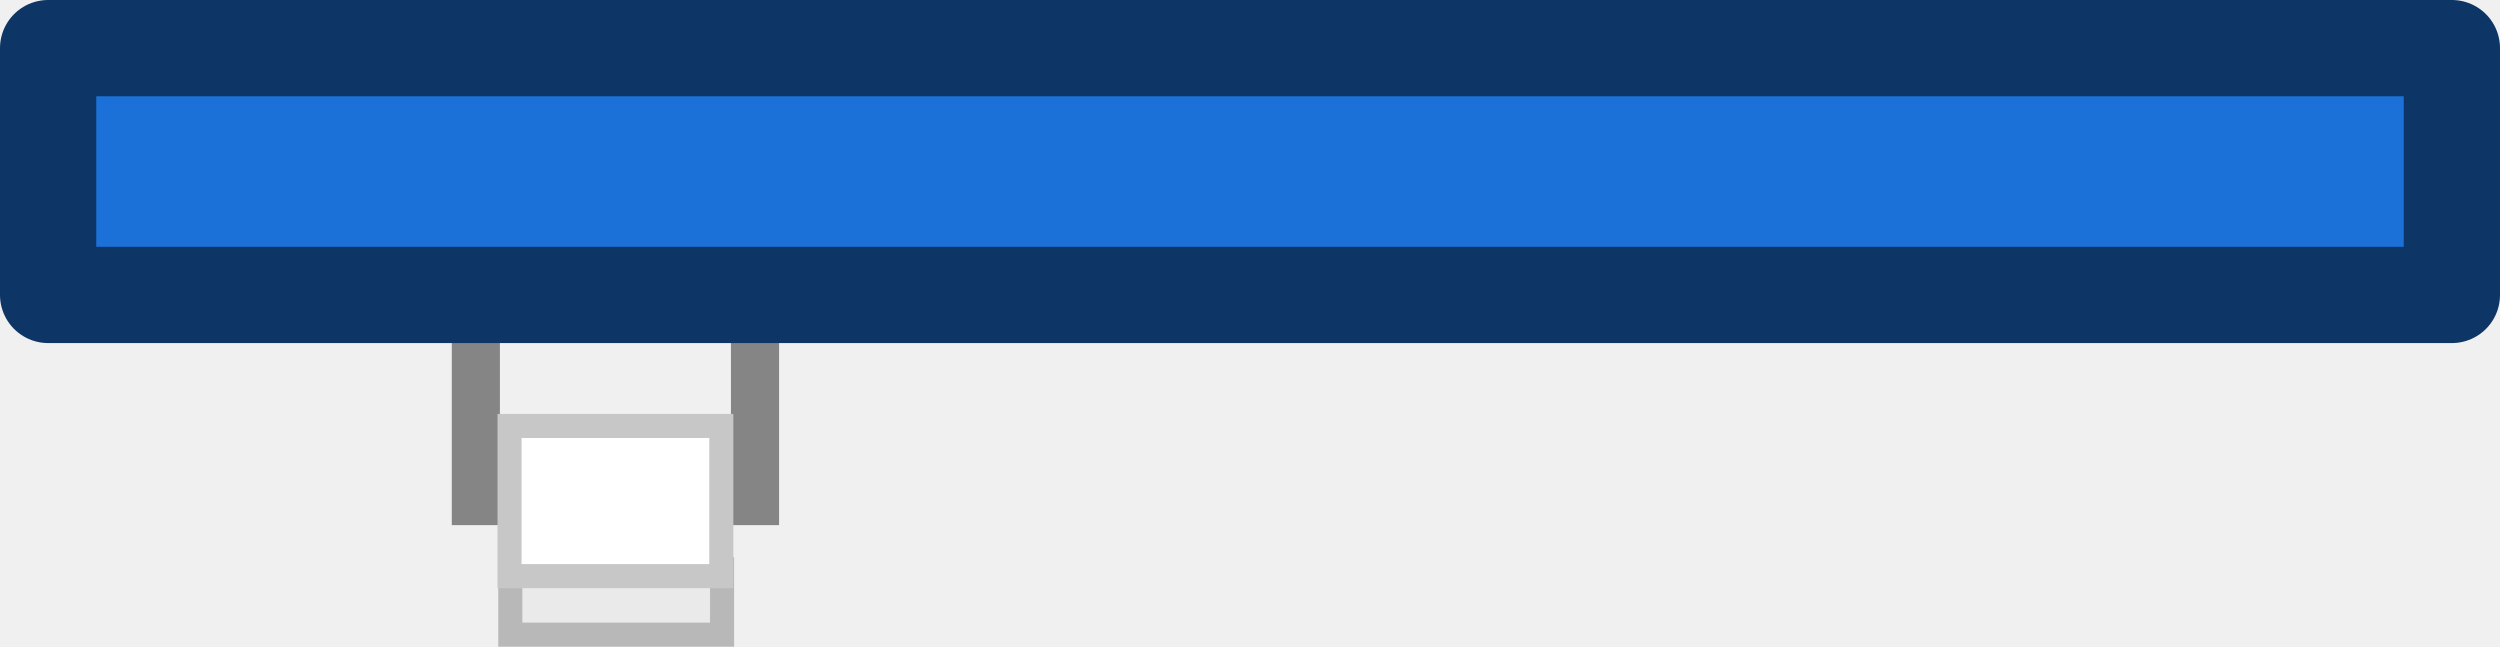
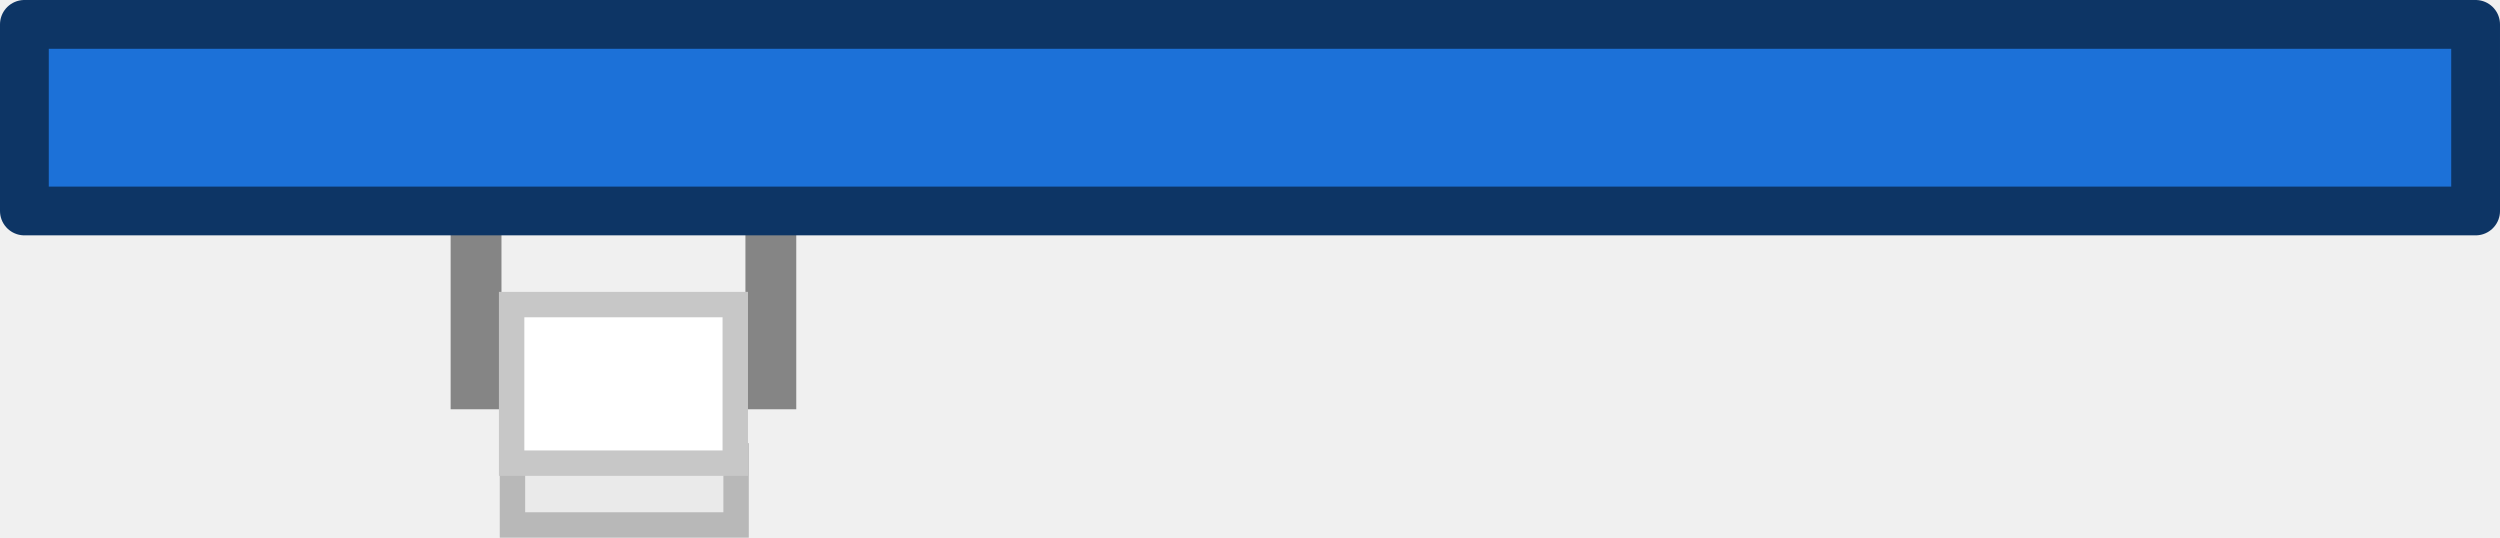
- <svg xmlns="http://www.w3.org/2000/svg" xmlns:xlink="http://www.w3.org/1999/xlink" width="114.554mm" height="29.632mm" viewBox="0 0 114.554 29.632" version="1.1" id="svg8">
-   <defs id="defs2">
-     <clipPath clipPathUnits="userSpaceOnUse" id="clipPath1954-55">
-       <ellipse style="fill:#ffdbac;fill-opacity:1;stroke-width:97.656;stroke-linecap:round" id="circle1956-69" cy="-2500.001" cx="2499.999" rx="781.252" ry="781.25" transform="scale(1,-1)" />
-     </clipPath>
-     <clipPath clipPathUnits="userSpaceOnUse" id="clipPath2921">
-       <path style="fill:#9e7437;fill-opacity:1;stroke-width:1.266;paint-order:markers stroke fill" d="m -1739.126,1581.812 361.023,0.023 -0.01,-348.019 -361.047,-0.019 z" id="path2923" />
-     </clipPath>
-     <clipPath clipPathUnits="userSpaceOnUse" id="clipPath2921-6">
-       <path style="fill:#9e7437;fill-opacity:1;stroke-width:1.266;paint-order:markers stroke fill" d="m -1739.126,1581.812 361.023,0.023 -0.01,-348.019 -361.047,-0.019 z" id="path2923-2" />
-     </clipPath>
-     <clipPath clipPathUnits="userSpaceOnUse" id="clipPath2921-6-2">
-       <path style="fill:#9e7437;fill-opacity:1;stroke-width:1.266;paint-order:markers stroke fill" d="m -1739.126,1581.812 361.023,0.023 -0.01,-348.019 -361.047,-0.019 z" id="path2923-2-6" />
-     </clipPath>
-     <clipPath clipPathUnits="userSpaceOnUse" id="clipPath3487">
-       <path style="fill:#9e7437;fill-opacity:1;stroke-width:1.266;paint-order:markers stroke fill" d="m -1739.126,1572.548 h 361.035 v -338.734 h -361.077 z" id="path3489" />
-     </clipPath>
-     <clipPath clipPathUnits="userSpaceOnUse" id="clipPath3487-1">
-       <path style="fill:#9e7437;fill-opacity:1;stroke-width:1.266;paint-order:markers stroke fill" d="m -1739.126,1572.548 h 361.035 v -338.734 h -361.077 z" id="path3489-7" />
-     </clipPath>
-     <clipPath clipPathUnits="userSpaceOnUse" id="clipPath3487-5">
-       <path style="fill:#9e7437;fill-opacity:1;stroke-width:1.266;paint-order:markers stroke fill" d="m -1739.126,1572.548 h 361.035 v -338.734 h -361.077 z" id="path3489-5" />
-     </clipPath>
-     <clipPath clipPathUnits="userSpaceOnUse" id="clipPath3487-5-8">
-       <path style="fill:#9e7437;fill-opacity:1;stroke-width:1.266;paint-order:markers stroke fill" d="m -1739.126,1572.548 h 361.035 v -338.734 h -361.077 z" id="path3489-5-1" />
-     </clipPath>
-     <clipPath clipPathUnits="userSpaceOnUse" id="clipPath3487-5-5">
-       <path style="fill:#9e7437;fill-opacity:1;stroke-width:1.266;paint-order:markers stroke fill" d="m -1739.126,1572.548 h 361.035 v -338.734 h -361.077 z" id="path3489-5-0" />
-     </clipPath>
-     <clipPath clipPathUnits="userSpaceOnUse" id="clipPath3487-5-8-7">
-       <path style="fill:#9e7437;fill-opacity:1;stroke-width:1.266;paint-order:markers stroke fill" d="m -1739.126,1572.548 h 361.035 v -338.734 h -361.077 z" id="path3489-5-1-2" />
-     </clipPath>
-     <clipPath clipPathUnits="userSpaceOnUse" id="clipPath3487-5-1">
-       <path style="fill:#9e7437;fill-opacity:1;stroke-width:1.266;paint-order:markers stroke fill" d="m -1739.126,1572.548 h 361.035 v -338.734 h -361.077 z" id="path3489-5-8" />
-     </clipPath>
-     <clipPath clipPathUnits="userSpaceOnUse" id="clipPath3487-5-8-6">
-       <path style="fill:#9e7437;fill-opacity:1;stroke-width:1.266;paint-order:markers stroke fill" d="m -1739.126,1572.548 h 361.035 v -338.734 h -361.077 z" id="path3489-5-1-9" />
-     </clipPath>
-     <clipPath clipPathUnits="userSpaceOnUse" id="clipPath3487-5-5-5">
-       <path style="fill:#9e7437;fill-opacity:1;stroke-width:1.266;paint-order:markers stroke fill" d="m -1739.126,1572.548 h 361.035 v -338.734 h -361.077 z" id="path3489-5-0-2" />
-     </clipPath>
-     <clipPath clipPathUnits="userSpaceOnUse" id="clipPath3487-5-8-7-7">
-       <path style="fill:#9e7437;fill-opacity:1;stroke-width:1.266;paint-order:markers stroke fill" d="m -1739.126,1572.548 h 361.035 v -338.734 h -361.077 z" id="path3489-5-1-2-7" />
-     </clipPath>
-     <clipPath clipPathUnits="userSpaceOnUse" id="clipPath3487-5-9">
-       <path style="fill:#9e7437;fill-opacity:1;stroke-width:1.266;paint-order:markers stroke fill" d="m -1739.126,1572.548 h 361.035 v -338.734 h -361.077 z" id="path3489-5-4" />
-     </clipPath>
-     <clipPath clipPathUnits="userSpaceOnUse" id="clipPath3487-5-8-2">
-       <path style="fill:#9e7437;fill-opacity:1;stroke-width:1.266;paint-order:markers stroke fill" d="m -1739.126,1572.548 h 361.035 v -338.734 h -361.077 z" id="path3489-5-1-4" />
-     </clipPath>
-     <clipPath clipPathUnits="userSpaceOnUse" id="clipPath3487-5-5-6">
-       <path style="fill:#9e7437;fill-opacity:1;stroke-width:1.266;paint-order:markers stroke fill" d="m -1739.126,1572.548 h 361.035 v -338.734 h -361.077 z" id="path3489-5-0-7" />
-     </clipPath>
-     <clipPath clipPathUnits="userSpaceOnUse" id="clipPath3487-5-8-7-3">
-       <path style="fill:#9e7437;fill-opacity:1;stroke-width:1.266;paint-order:markers stroke fill" d="m -1739.126,1572.548 h 361.035 v -338.734 h -361.077 z" id="path3489-5-1-2-3" />
-     </clipPath>
-     <clipPath clipPathUnits="userSpaceOnUse" id="clipPath3487-5-1-7">
-       <path style="fill:#9e7437;fill-opacity:1;stroke-width:1.266;paint-order:markers stroke fill" d="m -1739.126,1572.548 h 361.035 v -338.734 h -361.077 z" id="path3489-5-8-7" />
-     </clipPath>
-     <clipPath clipPathUnits="userSpaceOnUse" id="clipPath3487-5-8-6-5">
-       <path style="fill:#9e7437;fill-opacity:1;stroke-width:1.266;paint-order:markers stroke fill" d="m -1739.126,1572.548 h 361.035 v -338.734 h -361.077 z" id="path3489-5-1-9-6" />
-     </clipPath>
-     <clipPath clipPathUnits="userSpaceOnUse" id="clipPath3487-5-5-5-0">
-       <path style="fill:#9e7437;fill-opacity:1;stroke-width:1.266;paint-order:markers stroke fill" d="m -1739.126,1572.548 h 361.035 v -338.734 h -361.077 z" id="path3489-5-0-2-6" />
-     </clipPath>
-     <clipPath clipPathUnits="userSpaceOnUse" id="clipPath3487-5-6">
-       <path style="fill:#9e7437;fill-opacity:1;stroke-width:1.266;paint-order:markers stroke fill" d="m -1739.126,1572.548 h 361.035 v -338.734 h -361.077 z" id="path3489-5-07" />
-     </clipPath>
-     <clipPath clipPathUnits="userSpaceOnUse" id="clipPath3487-5-8-0">
-       <path style="fill:#9e7437;fill-opacity:1;stroke-width:1.266;paint-order:markers stroke fill" d="m -1739.126,1572.548 h 361.035 v -338.734 h -361.077 z" id="path3489-5-1-1" />
-     </clipPath>
-     <clipPath clipPathUnits="userSpaceOnUse" id="clipPath3487-5-5-64">
-       <path style="fill:#9e7437;fill-opacity:1;stroke-width:1.266;paint-order:markers stroke fill" d="m -1739.126,1572.548 h 361.035 v -338.734 h -361.077 z" id="path3489-5-0-79" />
-     </clipPath>
-     <clipPath clipPathUnits="userSpaceOnUse" id="clipPath3487-5-8-7-74">
-       <path style="fill:#9e7437;fill-opacity:1;stroke-width:1.266;paint-order:markers stroke fill" d="m -1739.126,1572.548 h 361.035 v -338.734 h -361.077 z" id="path3489-5-1-2-9" />
-     </clipPath>
-     <clipPath clipPathUnits="userSpaceOnUse" id="clipPath3487-5-1-9">
-       <path style="fill:#9e7437;fill-opacity:1;stroke-width:1.266;paint-order:markers stroke fill" d="m -1739.126,1572.548 h 361.035 v -338.734 h -361.077 z" id="path3489-5-8-4" />
-     </clipPath>
-     <clipPath clipPathUnits="userSpaceOnUse" id="clipPath3487-5-8-6-6">
-       <path style="fill:#9e7437;fill-opacity:1;stroke-width:1.266;paint-order:markers stroke fill" d="m -1739.126,1572.548 h 361.035 v -338.734 h -361.077 z" id="path3489-5-1-9-5" />
-     </clipPath>
-     <clipPath clipPathUnits="userSpaceOnUse" id="clipPath3487-5-5-5-7">
-       <path style="fill:#9e7437;fill-opacity:1;stroke-width:1.266;paint-order:markers stroke fill" d="m -1739.126,1572.548 h 361.035 v -338.734 h -361.077 z" id="path3489-5-0-2-60" />
-     </clipPath>
-     <clipPath clipPathUnits="userSpaceOnUse" id="clipPath3487-5-2">
-       <path style="fill:#9e7437;fill-opacity:1;stroke-width:1.266;paint-order:markers stroke fill" d="m -1739.126,1572.548 h 361.035 v -338.734 h -361.077 z" id="path3489-5-5" />
-     </clipPath>
-     <clipPath clipPathUnits="userSpaceOnUse" id="clipPath3487-5-8-5">
-       <path style="fill:#9e7437;fill-opacity:1;stroke-width:1.266;paint-order:markers stroke fill" d="m -1739.126,1572.548 h 361.035 v -338.734 h -361.077 z" id="path3489-5-1-6" />
-     </clipPath>
-     <clipPath clipPathUnits="userSpaceOnUse" id="clipPath3487-5-5-0">
-       <path style="fill:#9e7437;fill-opacity:1;stroke-width:1.266;paint-order:markers stroke fill" d="m -1739.126,1572.548 h 361.035 v -338.734 h -361.077 z" id="path3489-5-0-8" />
-     </clipPath>
-     <clipPath clipPathUnits="userSpaceOnUse" id="clipPath3487-5-8-7-4">
-       <path style="fill:#9e7437;fill-opacity:1;stroke-width:1.266;paint-order:markers stroke fill" d="m -1739.126,1572.548 h 361.035 v -338.734 h -361.077 z" id="path3489-5-1-2-1" />
-     </clipPath>
-     <clipPath clipPathUnits="userSpaceOnUse" id="clipPath3487-5-1-0">
-       <path style="fill:#9e7437;fill-opacity:1;stroke-width:1.266;paint-order:markers stroke fill" d="m -1739.126,1572.548 h 361.035 v -338.734 h -361.077 z" id="path3489-5-8-76" />
-     </clipPath>
-     <clipPath clipPathUnits="userSpaceOnUse" id="clipPath3487-5-8-6-3">
-       <path style="fill:#9e7437;fill-opacity:1;stroke-width:1.266;paint-order:markers stroke fill" d="m -1739.126,1572.548 h 361.035 v -338.734 h -361.077 z" id="path3489-5-1-9-8" />
-     </clipPath>
-     <clipPath clipPathUnits="userSpaceOnUse" id="clipPath3487-5-5-5-71">
-       <path style="fill:#9e7437;fill-opacity:1;stroke-width:1.266;paint-order:markers stroke fill" d="m -1739.126,1572.548 h 361.035 v -338.734 h -361.077 z" id="path3489-5-0-2-0" />
-     </clipPath>
-     <clipPath clipPathUnits="userSpaceOnUse" id="clipPath3487-5-0">
-       <path style="fill:#9e7437;fill-opacity:1;stroke-width:1.266;paint-order:markers stroke fill" d="m -1739.126,1572.548 h 361.035 v -338.734 h -361.077 z" id="path3489-5-55" />
-     </clipPath>
-     <clipPath clipPathUnits="userSpaceOnUse" id="clipPath3487-5-8-58">
-       <path style="fill:#9e7437;fill-opacity:1;stroke-width:1.266;paint-order:markers stroke fill" d="m -1739.126,1572.548 h 361.035 v -338.734 h -361.077 z" id="path3489-5-1-5" />
-     </clipPath>
-     <clipPath clipPathUnits="userSpaceOnUse" id="clipPath3487-5-5-51">
-       <path style="fill:#9e7437;fill-opacity:1;stroke-width:1.266;paint-order:markers stroke fill" d="m -1739.126,1572.548 h 361.035 v -338.734 h -361.077 z" id="path3489-5-0-1" />
-     </clipPath>
-     <clipPath clipPathUnits="userSpaceOnUse" id="clipPath3487-5-8-7-8">
-       <path style="fill:#9e7437;fill-opacity:1;stroke-width:1.266;paint-order:markers stroke fill" d="m -1739.126,1572.548 h 361.035 v -338.734 h -361.077 z" id="path3489-5-1-2-11" />
-     </clipPath>
-     <clipPath clipPathUnits="userSpaceOnUse" id="clipPath3487-5-1-5">
-       <path style="fill:#9e7437;fill-opacity:1;stroke-width:1.266;paint-order:markers stroke fill" d="m -1739.126,1572.548 h 361.035 v -338.734 h -361.077 z" id="path3489-5-8-73" />
-     </clipPath>
-     <clipPath clipPathUnits="userSpaceOnUse" id="clipPath3487-5-8-6-2">
-       <path style="fill:#9e7437;fill-opacity:1;stroke-width:1.266;paint-order:markers stroke fill" d="m -1739.126,1572.548 h 361.035 v -338.734 h -361.077 z" id="path3489-5-1-9-9" />
-     </clipPath>
-     <clipPath clipPathUnits="userSpaceOnUse" id="clipPath3487-5-5-5-6">
-       <path style="fill:#9e7437;fill-opacity:1;stroke-width:1.266;paint-order:markers stroke fill" d="m -1739.126,1572.548 h 361.035 v -338.734 h -361.077 z" id="path3489-5-0-2-1" />
-     </clipPath>
-     <clipPath clipPathUnits="userSpaceOnUse" id="clipPath3487-5-9-6">
-       <path style="fill:#9e7437;fill-opacity:1;stroke-width:1.266;paint-order:markers stroke fill" d="m -1739.126,1572.548 h 361.035 v -338.734 h -361.077 z" id="path3489-5-4-4" />
-     </clipPath>
-     <clipPath clipPathUnits="userSpaceOnUse" id="clipPath3487-5-8-2-5">
-       <path style="fill:#9e7437;fill-opacity:1;stroke-width:1.266;paint-order:markers stroke fill" d="m -1739.126,1572.548 h 361.035 v -338.734 h -361.077 z" id="path3489-5-1-4-9" />
-     </clipPath>
-     <clipPath clipPathUnits="userSpaceOnUse" id="clipPath3487-5-5-6-1">
-       <path style="fill:#9e7437;fill-opacity:1;stroke-width:1.266;paint-order:markers stroke fill" d="m -1739.126,1572.548 h 361.035 v -338.734 h -361.077 z" id="path3489-5-0-7-9" />
-     </clipPath>
-     <clipPath clipPathUnits="userSpaceOnUse" id="clipPath3487-5-8-7-3-5">
-       <path style="fill:#9e7437;fill-opacity:1;stroke-width:1.266;paint-order:markers stroke fill" d="m -1739.126,1572.548 h 361.035 v -338.734 h -361.077 z" id="path3489-5-1-2-3-5" />
-     </clipPath>
-     <clipPath clipPathUnits="userSpaceOnUse" id="clipPath3487-5-1-7-4">
-       <path style="fill:#9e7437;fill-opacity:1;stroke-width:1.266;paint-order:markers stroke fill" d="m -1739.126,1572.548 h 361.035 v -338.734 h -361.077 z" id="path3489-5-8-7-2" />
-     </clipPath>
-     <clipPath clipPathUnits="userSpaceOnUse" id="clipPath3487-5-8-6-5-9">
-       <path style="fill:#9e7437;fill-opacity:1;stroke-width:1.266;paint-order:markers stroke fill" d="m -1739.126,1572.548 h 361.035 v -338.734 h -361.077 z" id="path3489-5-1-9-6-8" />
-     </clipPath>
-     <clipPath clipPathUnits="userSpaceOnUse" id="clipPath3487-5-5-5-0-6">
-       <path style="fill:#9e7437;fill-opacity:1;stroke-width:1.266;paint-order:markers stroke fill" d="m -1739.126,1572.548 h 361.035 v -338.734 h -361.077 z" id="path3489-5-0-2-6-0" />
-     </clipPath>
-     <clipPath clipPathUnits="userSpaceOnUse" id="clipPath3487-5-2-3">
-       <path style="fill:#9e7437;fill-opacity:1;stroke-width:1.266;paint-order:markers stroke fill" d="m -1739.126,1572.548 h 361.035 v -338.734 h -361.077 z" id="path3489-5-5-3" />
-     </clipPath>
-     <clipPath clipPathUnits="userSpaceOnUse" id="clipPath3487-5-8-5-7">
-       <path style="fill:#9e7437;fill-opacity:1;stroke-width:1.266;paint-order:markers stroke fill" d="m -1739.126,1572.548 h 361.035 v -338.734 h -361.077 z" id="path3489-5-1-6-7" />
-     </clipPath>
-     <clipPath clipPathUnits="userSpaceOnUse" id="clipPath3487-5-5-0-3">
-       <path style="fill:#9e7437;fill-opacity:1;stroke-width:1.266;paint-order:markers stroke fill" d="m -1739.126,1572.548 h 361.035 v -338.734 h -361.077 z" id="path3489-5-0-8-8" />
-     </clipPath>
-     <clipPath clipPathUnits="userSpaceOnUse" id="clipPath3487-5-8-7-4-6">
-       <path style="fill:#9e7437;fill-opacity:1;stroke-width:1.266;paint-order:markers stroke fill" d="m -1739.126,1572.548 h 361.035 v -338.734 h -361.077 z" id="path3489-5-1-2-1-3" />
-     </clipPath>
-     <clipPath clipPathUnits="userSpaceOnUse" id="clipPath3487-5-1-0-5">
-       <path style="fill:#9e7437;fill-opacity:1;stroke-width:1.266;paint-order:markers stroke fill" d="m -1739.126,1572.548 h 361.035 v -338.734 h -361.077 z" id="path3489-5-8-76-4" />
-     </clipPath>
-     <clipPath clipPathUnits="userSpaceOnUse" id="clipPath3487-5-8-6-3-3">
-       <path style="fill:#9e7437;fill-opacity:1;stroke-width:1.266;paint-order:markers stroke fill" d="m -1739.126,1572.548 h 361.035 v -338.734 h -361.077 z" id="path3489-5-1-9-8-4" />
-     </clipPath>
-     <clipPath clipPathUnits="userSpaceOnUse" id="clipPath3487-5-5-5-71-3">
-       <path style="fill:#9e7437;fill-opacity:1;stroke-width:1.266;paint-order:markers stroke fill" d="m -1739.126,1572.548 h 361.035 v -338.734 h -361.077 z" id="path3489-5-0-2-0-0" />
-     </clipPath>
-     <clipPath clipPathUnits="userSpaceOnUse" id="clipPath3777-9-9-9">
-       <rect y="141.909" x="63.568" height="4.4" width="18.29" id="rect3779-2-5-8" style="opacity:1;vector-effect:none;fill:#784a30;fill-opacity:1;fill-rule:nonzero;stroke:#000000;stroke-width:2;stroke-linecap:round;stroke-linejoin:round;stroke-miterlimit:4;stroke-dasharray:none;stroke-dashoffset:0;stroke-opacity:1;paint-order:stroke fill markers" />
-     </clipPath>
-     <clipPath clipPathUnits="userSpaceOnUse" id="clipPath3777-9-1-9-7">
-       <rect y="141.909" x="63.568" height="4.4" width="18.29" id="rect3779-2-7-0-0" style="opacity:1;vector-effect:none;fill:#784a30;fill-opacity:1;fill-rule:nonzero;stroke:#000000;stroke-width:2;stroke-linecap:round;stroke-linejoin:round;stroke-miterlimit:4;stroke-dasharray:none;stroke-dashoffset:0;stroke-opacity:1;paint-order:stroke fill markers" />
-     </clipPath>
-     <clipPath clipPathUnits="userSpaceOnUse" id="clipPath6567-0-2">
-       <rect ry="0.753" rx="0.753" y="120.05" x="137.884" height="3.55" width="8.658" id="rect6569-9-7" style="opacity:1;vector-effect:none;fill:#e5e0db;fill-opacity:1;fill-rule:nonzero;stroke:#000000;stroke-width:2;stroke-linecap:round;stroke-linejoin:round;stroke-miterlimit:4;stroke-dasharray:none;stroke-dashoffset:0;stroke-opacity:1;paint-order:stroke fill markers" />
-     </clipPath>
-     <clipPath clipPathUnits="userSpaceOnUse" id="clipPath1678-6-8">
-       <rect y="122.07" x="68.152" height="7.888" width="17.469" id="rect1680-7-7" style="opacity:1;vector-effect:none;fill:#36375a;fill-opacity:1;fill-rule:nonzero;stroke:#000000;stroke-width:2;stroke-linecap:round;stroke-linejoin:round;stroke-miterlimit:4;stroke-dasharray:none;stroke-dashoffset:0;stroke-opacity:1;paint-order:stroke fill markers" />
-     </clipPath>
-     <linearGradient id="linearGradient5037">
-       <stop offset="0" stop-color="#fcfcfc" id="stop5033" style="stop-color:#890002;stop-opacity:1;" />
-       <stop offset="1" stop-color="#3d3d3d" stop-opacity="0" id="stop5035" style="stop-color:#3d4a25;stop-opacity:1;" />
-     </linearGradient>
-     <linearGradient id="linearGradient4433">
-       <stop offset="0" stop-color="#fcfcfc" id="stop4429" />
-       <stop offset="1" stop-color="#3d3d3d" stop-opacity="0" id="stop4431" style="stop-color:#000000;stop-opacity:0;" />
-     </linearGradient>
-     <linearGradient id="a">
-       <stop offset="0" stop-color="#fcfcfc" id="stop2975" />
-       <stop offset="1" stop-color="#3d3d3d" stop-opacity="0" id="stop2977" />
-     </linearGradient>
-     <radialGradient xlink:href="#a" id="b" cx="-68.456" cy="77.267" fx="-68.456" fy="77.267" r="71.966" gradientTransform="matrix(0.2645833,0,0,0.2642447,5.674954,43.41963)" gradientUnits="userSpaceOnUse" />
-     <radialGradient xlink:href="#linearGradient4433" id="b-7" cx="-68.456" cy="77.267" fx="-68.456" fy="77.267" r="71.966" gradientTransform="matrix(1,0,0,0.99872,2.9509827e-6,0.09899877)" gradientUnits="userSpaceOnUse" />
-     <radialGradient xlink:href="#a-9" id="b-78" cx="-68.456" cy="77.267" fx="-68.456" fy="77.267" r="71.966" gradientTransform="matrix(1,0,0,0.99872,1.4103906e-4,0.09862695)" gradientUnits="userSpaceOnUse" />
-     <linearGradient id="a-9">
-       <stop offset="0" stop-color="#fcfcfc" id="stop3" style="stop-color:#000000;stop-opacity:1" />
-       <stop offset="1" stop-color="#3d3d3d" stop-opacity="0" id="stop5" style="stop-color:#000000;stop-opacity:0" />
-     </linearGradient>
-     <clipPath id="a-2">
-       <path style="fill-opacity:0.506;stroke:#ffffff;stroke-width:2.117;stroke-opacity:0.502" d="m -45.534,209.35 29.33,16.933 v 33.867 l -29.33,16.933 -29.33,-16.933 v -33.867 z" id="path2-6" />
-     </clipPath>
-     <clipPath clipPathUnits="userSpaceOnUse" id="clipPath4547">
-       <path style="fill:#000000;fill-opacity:1;stroke:none;stroke-width:6.2;stroke-miterlimit:4;stroke-dasharray:none;stroke-opacity:0.769" d="m -130.359,46.344 57.723,-38.146 61.904,30.923 4.18,69.068 -57.723,38.146 -61.904,-30.923 z" id="path4549" />
-     </clipPath>
-     <radialGradient xlink:href="#a-9" id="c" cx="170.551" cy="4.726" fx="170.551" fy="4.726" r="66.034" gradientTransform="matrix(0.2645833,0,0,0.2516346,88.09302,82.50043)" gradientUnits="userSpaceOnUse" />
-     <linearGradient id="a-5">
-       <stop stop-color="#fcfcfc" offset="0" stop-opacity=".611" id="stop3085" />
-       <stop stop-opacity="0" stop-color="#3d3d3d" offset="1" id="stop3087" />
-     </linearGradient>
-     <radialGradient xlink:href="#a-5" id="e" cx="-68.456" cy="77.267" fx="-68.456" fy="77.267" r="71.966" gradientTransform="matrix(1,0,0,0.99872,0,0.099)" gradientUnits="userSpaceOnUse" />
-     <clipPath id="d">
-       <path d="m -130.36,46.344 57.724,-38.146 61.904,30.923 4.18,69.068 -57.723,38.146 -61.905,-30.923 z" stroke-width="6.2" stroke-opacity="0.769" id="path3091" />
-     </clipPath>
-     <linearGradient xlink:href="#b-4" id="c-6" x1="1.124" y1="73" x2="144.876" y2="73" gradientUnits="userSpaceOnUse" />
-     <linearGradient id="b-4">
-       <stop offset="0" stop-color="#bc3400" id="stop3095" />
-       <stop offset="1" stop-color="#ff8050" id="stop3097" />
-     </linearGradient>
-     <clipPath clipPathUnits="userSpaceOnUse" id="clipPath4451-4">
-       <g id="g4457-0" style="stroke-width:1" transform="translate(48198.857,32311.235)">
-         <g id="g4455-2" style="stroke-width:1">
-           <rect x="-48198.855" y="-32311.234" width="100000" height="95250" id="rect4453-6" style="stroke-width:1" />
-         </g>
-       </g>
-     </clipPath>
-     <clipPath clipPathUnits="userSpaceOnUse" id="clipPath4451-4-0">
-       <g id="g4457-0-5" style="stroke-width:1" transform="translate(48198.857,32311.235)">
-         <g id="g4455-2-4" style="stroke-width:1">
-           <rect x="-48198.855" y="-32311.234" width="100000" height="95250" id="rect4453-6-3" style="stroke-width:1" />
-         </g>
-       </g>
-     </clipPath>
-     <clipPath clipPathUnits="userSpaceOnUse" id="clipPath4451-4-6">
-       <g id="g4457-0-4" style="stroke-width:1" transform="translate(48198.857,32311.235)">
-         <g id="g4455-2-0" style="stroke-width:1">
-           <rect x="-48198.855" y="-32311.234" width="100000" height="95250" id="rect4453-6-7" style="stroke-width:1" />
-         </g>
-       </g>
-     </clipPath>
-     <clipPath clipPathUnits="userSpaceOnUse" id="clipPath4451-4-0-0">
-       <g id="g4457-0-5-0" style="stroke-width:1" transform="translate(48198.857,32311.235)">
-         <g id="g4455-2-4-5" style="stroke-width:1">
-           <rect x="-48198.855" y="-32311.234" width="100000" height="95250" id="rect4453-6-3-7" style="stroke-width:1" />
-         </g>
-       </g>
-     </clipPath>
-     <clipPath clipPathUnits="userSpaceOnUse" id="clipPath4451-4-60">
-       <g id="g4457-0-0" style="stroke-width:1" transform="translate(48198.857,32311.235)">
-         <g id="g4455-2-6" style="stroke-width:1">
-           <rect x="-48198.855" y="-32311.234" width="100000" height="95250" id="rect4453-6-70" style="stroke-width:1" />
-         </g>
-       </g>
-     </clipPath>
-     <clipPath clipPathUnits="userSpaceOnUse" id="clipPath4451-4-33">
-       <g id="g4457-0-57" style="stroke-width:1" transform="translate(48198.857,32311.235)">
-         <g id="g4455-2-9" style="stroke-width:1">
-           <rect x="-48198.855" y="-32311.234" width="100000" height="95250" id="rect4453-6-34" style="stroke-width:1" />
-         </g>
-       </g>
-     </clipPath>
-     <clipPath clipPathUnits="userSpaceOnUse" id="clipPath4451-4-0-9">
-       <g id="g4457-0-5-9" style="stroke-width:1" transform="translate(48198.857,32311.235)">
-         <g id="g4455-2-4-7" style="stroke-width:1">
-           <rect x="-48198.855" y="-32311.234" width="100000" height="95250" id="rect4453-6-3-8" style="stroke-width:1" />
-         </g>
-       </g>
-     </clipPath>
-     <clipPath clipPathUnits="userSpaceOnUse" id="clipPath4451-4-2">
-       <g id="g4457-0-2" style="stroke-width:1" transform="translate(48198.857,32311.235)">
-         <g id="g4455-2-3" style="stroke-width:1">
-           <rect x="-48198.855" y="-32311.234" width="100000" height="95250" id="rect4453-6-2" style="stroke-width:1" />
-         </g>
-       </g>
-     </clipPath>
-     <clipPath clipPathUnits="userSpaceOnUse" id="clipPath4451-4-3">
-       <g id="g4457-0-21" style="stroke-width:1" transform="translate(48198.857,32311.235)">
-         <g id="g4455-2-39" style="stroke-width:1">
-           <rect x="-48198.855" y="-32311.234" width="100000" height="95250" id="rect4453-6-39" style="stroke-width:1" />
-         </g>
-       </g>
-     </clipPath>
-     <clipPath clipPathUnits="userSpaceOnUse" id="clipPath4451-4-21">
-       <g id="g4457-0-0-7" style="stroke-width:1" transform="translate(48198.857,32311.235)">
-         <g id="g4455-2-8" style="stroke-width:1">
-           <rect x="-48198.855" y="-32311.234" width="100000" height="95250" id="rect4453-6-28" style="stroke-width:1" />
-         </g>
-       </g>
-     </clipPath>
-     <clipPath clipPathUnits="userSpaceOnUse" id="clipPath4451-4-0-5">
-       <g id="g4457-0-5-2" style="stroke-width:1" transform="translate(48198.857,32311.235)">
-         <g id="g4455-2-4-8" style="stroke-width:1">
-           <rect x="-48198.855" y="-32311.234" width="100000" height="95250" id="rect4453-6-3-4" style="stroke-width:1" />
-         </g>
-       </g>
-     </clipPath>
-     <clipPath clipPathUnits="userSpaceOnUse" id="clipPath4451-4-9">
-       <g id="g4457-0-7" style="stroke-width:1" transform="translate(48198.857,32311.235)">
-         <g id="g4455-2-01" style="stroke-width:1">
-           <rect x="-48198.855" y="-32311.234" width="100000" height="95250" id="rect4453-6-38" style="stroke-width:1" />
-         </g>
-       </g>
-     </clipPath>
-     <clipPath clipPathUnits="userSpaceOnUse" id="clipPath4451-4-0-6">
-       <g id="g4457-0-5-1" style="stroke-width:1" transform="translate(48198.857,32311.235)">
-         <g id="g4455-2-4-2" style="stroke-width:1">
-           <rect x="-48198.855" y="-32311.234" width="100000" height="95250" id="rect4453-6-3-0" style="stroke-width:1" />
-         </g>
-       </g>
-     </clipPath>
-     <clipPath clipPathUnits="userSpaceOnUse" id="clipPath4451-4-97">
-       <g id="g4457-0-6" style="stroke-width:1" transform="translate(48198.857,32311.235)">
-         <g id="g4455-2-48" style="stroke-width:1">
-           <rect x="-48198.855" y="-32311.234" width="100000" height="95250" id="rect4453-6-8" style="stroke-width:1" />
-         </g>
-       </g>
-     </clipPath>
-     <clipPath clipPathUnits="userSpaceOnUse" id="clipPath4451-4-0-3">
-       <g id="g4457-0-5-3" style="stroke-width:1" transform="translate(48198.857,32311.235)">
-         <g id="g4455-2-4-70" style="stroke-width:1">
-           <rect x="-48198.855" y="-32311.234" width="100000" height="95250" id="rect4453-6-3-6" style="stroke-width:1" />
-         </g>
-       </g>
-     </clipPath>
-     <clipPath clipPathUnits="userSpaceOnUse" id="clipPath4451-4-2-6">
-       <g id="g4457-0-2-1" style="stroke-width:1" transform="translate(48198.857,32311.235)">
-         <g id="g4455-2-3-5" style="stroke-width:1">
-           <rect x="-48198.855" y="-32311.234" width="100000" height="95250" id="rect4453-6-2-2" style="stroke-width:1" />
-         </g>
-       </g>
-     </clipPath>
-     <clipPath clipPathUnits="userSpaceOnUse" id="clipPath4451-4-3-4">
-       <g id="g4457-0-21-5" style="stroke-width:1" transform="translate(48198.857,32311.235)">
-         <g id="g4455-2-39-3" style="stroke-width:1">
-           <rect x="-48198.855" y="-32311.234" width="100000" height="95250" id="rect4453-6-39-6" style="stroke-width:1" />
-         </g>
-       </g>
-     </clipPath>
-     <clipPath clipPathUnits="userSpaceOnUse" id="clipPath4451-4-21-1">
-       <g id="g4457-0-0-4" style="stroke-width:1" transform="translate(48198.857,32311.235)">
-         <g id="g4455-2-8-0" style="stroke-width:1">
-           <rect x="-48198.855" y="-32311.234" width="100000" height="95250" id="rect4453-6-28-9" style="stroke-width:1" />
-         </g>
-       </g>
-     </clipPath>
-     <clipPath clipPathUnits="userSpaceOnUse" id="clipPath4451-4-0-5-8">
-       <g id="g4457-0-5-2-4" style="stroke-width:1" transform="translate(48198.857,32311.235)">
-         <g id="g4455-2-4-8-4" style="stroke-width:1">
-           <rect x="-48198.855" y="-32311.234" width="100000" height="95250" id="rect4453-6-3-4-1" style="stroke-width:1" />
-         </g>
-       </g>
-     </clipPath>
-     <clipPath clipPathUnits="userSpaceOnUse" id="clipPath4451-4-5">
-       <g id="g4457-0-9" style="stroke-width:1" transform="translate(48198.857,32311.235)">
-         <g id="g4455-2-1" style="stroke-width:1">
-           <rect x="-48198.855" y="-32311.234" width="100000" height="95250" id="rect4453-6-5" style="stroke-width:1" />
-         </g>
-       </g>
-     </clipPath>
-     <clipPath clipPathUnits="userSpaceOnUse" id="clipPath1954">
-       <ellipse style="fill:#ffdbac;fill-opacity:1;stroke-width:97.656;stroke-linecap:round" id="circle1956" cy="-2500.001" cx="2499.999" rx="781.252" ry="781.25" transform="scale(1,-1)" />
-     </clipPath>
-     <clipPath clipPathUnits="userSpaceOnUse" id="clipPath1954-7">
-       <ellipse style="fill:#ffdbac;fill-opacity:1;stroke-width:97.656;stroke-linecap:round" id="circle1956-9" cy="-2500.001" cx="2499.999" rx="781.252" ry="781.25" transform="scale(1,-1)" />
-     </clipPath>
-     <clipPath clipPathUnits="userSpaceOnUse" id="clipPath3777-9-9-9-2">
-       <rect y="141.909" x="63.568" height="4.4" width="18.29" id="rect3779-2-5-8-1" style="opacity:1;vector-effect:none;fill:#784a30;fill-opacity:1;fill-rule:nonzero;stroke:#000000;stroke-width:2;stroke-linecap:round;stroke-linejoin:round;stroke-miterlimit:4;stroke-dasharray:none;stroke-dashoffset:0;stroke-opacity:1;paint-order:stroke fill markers" />
-     </clipPath>
-     <clipPath clipPathUnits="userSpaceOnUse" id="clipPath3777-9-1-9-7-3">
-       <rect y="141.909" x="63.568" height="4.4" width="18.29" id="rect3779-2-7-0-0-3" style="opacity:1;vector-effect:none;fill:#784a30;fill-opacity:1;fill-rule:nonzero;stroke:#000000;stroke-width:2;stroke-linecap:round;stroke-linejoin:round;stroke-miterlimit:4;stroke-dasharray:none;stroke-dashoffset:0;stroke-opacity:1;paint-order:stroke fill markers" />
-     </clipPath>
-     <clipPath clipPathUnits="userSpaceOnUse" id="clipPath6567-0-2-3">
-       <rect ry="0.753" rx="0.753" y="120.05" x="137.884" height="3.55" width="8.658" id="rect6569-9-7-1" style="opacity:1;vector-effect:none;fill:#e5e0db;fill-opacity:1;fill-rule:nonzero;stroke:#000000;stroke-width:2;stroke-linecap:round;stroke-linejoin:round;stroke-miterlimit:4;stroke-dasharray:none;stroke-dashoffset:0;stroke-opacity:1;paint-order:stroke fill markers" />
-     </clipPath>
-     <clipPath clipPathUnits="userSpaceOnUse" id="clipPath1678-6-8-1">
-       <rect y="122.07" x="68.152" height="7.888" width="17.469" id="rect1680-7-7-1" style="opacity:1;vector-effect:none;fill:#36375a;fill-opacity:1;fill-rule:nonzero;stroke:#000000;stroke-width:2;stroke-linecap:round;stroke-linejoin:round;stroke-miterlimit:4;stroke-dasharray:none;stroke-dashoffset:0;stroke-opacity:1;paint-order:stroke fill markers" />
-     </clipPath>
-     <radialGradient xlink:href="#a" id="b-5" cx="-68.456" cy="77.267" fx="-68.456" fy="77.267" r="71.966" gradientTransform="matrix(0.2645833,0,0,0.2642447,5.674954,43.41963)" gradientUnits="userSpaceOnUse" />
-     <radialGradient xlink:href="#linearGradient4433" id="b-7-8" cx="-68.456" cy="77.267" fx="-68.456" fy="77.267" r="71.966" gradientTransform="matrix(1,0,0,0.99872,2.9509827e-6,0.09899877)" gradientUnits="userSpaceOnUse" />
-     <radialGradient xlink:href="#a-9" id="b-78-5" cx="-68.456" cy="77.267" fx="-68.456" fy="77.267" r="71.966" gradientTransform="matrix(1,0,0,0.99872,1.4103906e-4,0.09862695)" gradientUnits="userSpaceOnUse" />
-     <clipPath id="a-2-2">
-       <path style="fill-opacity:0.506;stroke:#ffffff;stroke-width:2.117;stroke-opacity:0.502" d="m -45.534,209.35 29.33,16.933 v 33.867 l -29.33,16.933 -29.33,-16.933 v -33.867 z" id="path2-8" />
-     </clipPath>
-     <clipPath clipPathUnits="userSpaceOnUse" id="clipPath4547-9">
-       <path style="fill:#000000;fill-opacity:1;stroke:none;stroke-width:6.2;stroke-miterlimit:4;stroke-dasharray:none;stroke-opacity:0.769" d="m -130.359,46.344 57.723,-38.146 61.904,30.923 4.18,69.068 -57.723,38.146 -61.904,-30.923 z" id="path4549-7" />
-     </clipPath>
-     <radialGradient xlink:href="#a-9" id="c-0" cx="170.551" cy="4.726" fx="170.551" fy="4.726" r="66.034" gradientTransform="matrix(0.2645833,0,0,0.2516346,88.09302,82.50043)" gradientUnits="userSpaceOnUse" />
-     <radialGradient xlink:href="#a-5" id="e-5" cx="-68.456" cy="77.267" fx="-68.456" fy="77.267" r="71.966" gradientTransform="matrix(1,0,0,0.99872,0,0.099)" gradientUnits="userSpaceOnUse" />
-     <clipPath id="d-3">
-       <path d="m -130.36,46.344 57.724,-38.146 61.904,30.923 4.18,69.068 -57.723,38.146 -61.905,-30.923 z" stroke-width="6.2" stroke-opacity="0.769" id="path3091-3" />
-     </clipPath>
-     <clipPath clipPathUnits="userSpaceOnUse" id="clipPath4451-4-1">
-       <g id="g4457-0-8" style="stroke-width:1" transform="translate(48198.857,32311.235)">
-         <g id="g4455-2-2" style="stroke-width:1">
-           <rect x="-48198.855" y="-32311.234" width="100000" height="95250" id="rect4453-6-4" style="stroke-width:1" />
-         </g>
-       </g>
-     </clipPath>
-     <clipPath clipPathUnits="userSpaceOnUse" id="clipPath4451-4-0-8">
-       <g id="g4457-0-5-6" style="stroke-width:1" transform="translate(48198.857,32311.235)">
-         <g id="g4455-2-4-6" style="stroke-width:1">
-           <rect x="-48198.855" y="-32311.234" width="100000" height="95250" id="rect4453-6-3-78" style="stroke-width:1" />
-         </g>
-       </g>
-     </clipPath>
-     <clipPath clipPathUnits="userSpaceOnUse" id="clipPath4451-4-6-9">
-       <g id="g4457-0-4-5" style="stroke-width:1" transform="translate(48198.857,32311.235)">
-         <g id="g4455-2-0-1" style="stroke-width:1">
-           <rect x="-48198.855" y="-32311.234" width="100000" height="95250" id="rect4453-6-7-9" style="stroke-width:1" />
-         </g>
-       </g>
-     </clipPath>
-     <clipPath clipPathUnits="userSpaceOnUse" id="clipPath4451-4-0-0-3">
-       <g id="g4457-0-5-0-1" style="stroke-width:1" transform="translate(48198.857,32311.235)">
-         <g id="g4455-2-4-5-3" style="stroke-width:1">
-           <rect x="-48198.855" y="-32311.234" width="100000" height="95250" id="rect4453-6-3-7-5" style="stroke-width:1" />
-         </g>
-       </g>
-     </clipPath>
-     <clipPath clipPathUnits="userSpaceOnUse" id="clipPath4451-4-60-2">
-       <g id="g4457-0-0-44" style="stroke-width:1" transform="translate(48198.857,32311.235)">
-         <g id="g4455-2-6-8" style="stroke-width:1">
-           <rect x="-48198.855" y="-32311.234" width="100000" height="95250" id="rect4453-6-70-1" style="stroke-width:1" />
-         </g>
-       </g>
-     </clipPath>
-     <clipPath clipPathUnits="userSpaceOnUse" id="clipPath4451-4-33-2">
-       <g id="g4457-0-57-9" style="stroke-width:1" transform="translate(48198.857,32311.235)">
-         <g id="g4455-2-9-6" style="stroke-width:1">
-           <rect x="-48198.855" y="-32311.234" width="100000" height="95250" id="rect4453-6-34-5" style="stroke-width:1" />
-         </g>
-       </g>
-     </clipPath>
-     <clipPath clipPathUnits="userSpaceOnUse" id="clipPath4451-4-0-9-7">
-       <g id="g4457-0-5-9-1" style="stroke-width:1" transform="translate(48198.857,32311.235)">
-         <g id="g4455-2-4-7-6" style="stroke-width:1">
-           <rect x="-48198.855" y="-32311.234" width="100000" height="95250" id="rect4453-6-3-8-4" style="stroke-width:1" />
-         </g>
-       </g>
-     </clipPath>
-     <clipPath clipPathUnits="userSpaceOnUse" id="clipPath4451-4-2-9">
-       <g id="g4457-0-2-8" style="stroke-width:1" transform="translate(48198.857,32311.235)">
-         <g id="g4455-2-3-0" style="stroke-width:1">
-           <rect x="-48198.855" y="-32311.234" width="100000" height="95250" id="rect4453-6-2-1" style="stroke-width:1" />
-         </g>
-       </g>
-     </clipPath>
-     <clipPath clipPathUnits="userSpaceOnUse" id="clipPath4451-4-3-9">
-       <g id="g4457-0-21-4" style="stroke-width:1" transform="translate(48198.857,32311.235)">
-         <g id="g4455-2-39-5" style="stroke-width:1">
-           <rect x="-48198.855" y="-32311.234" width="100000" height="95250" id="rect4453-6-39-66" style="stroke-width:1" />
-         </g>
-       </g>
-     </clipPath>
-     <clipPath clipPathUnits="userSpaceOnUse" id="clipPath4451-4-21-10">
-       <g id="g4457-0-0-7-9" style="stroke-width:1" transform="translate(48198.857,32311.235)">
-         <g id="g4455-2-8-9" style="stroke-width:1">
-           <rect x="-48198.855" y="-32311.234" width="100000" height="95250" id="rect4453-6-28-1" style="stroke-width:1" />
-         </g>
-       </g>
-     </clipPath>
-     <clipPath clipPathUnits="userSpaceOnUse" id="clipPath4451-4-0-5-4">
-       <g id="g4457-0-5-2-3" style="stroke-width:1" transform="translate(48198.857,32311.235)">
-         <g id="g4455-2-4-8-6" style="stroke-width:1">
-           <rect x="-48198.855" y="-32311.234" width="100000" height="95250" id="rect4453-6-3-4-4" style="stroke-width:1" />
-         </g>
-       </g>
-     </clipPath>
-     <clipPath clipPathUnits="userSpaceOnUse" id="clipPath4451-4-9-4">
-       <g id="g4457-0-7-2" style="stroke-width:1" transform="translate(48198.857,32311.235)">
-         <g id="g4455-2-01-0" style="stroke-width:1">
-           <rect x="-48198.855" y="-32311.234" width="100000" height="95250" id="rect4453-6-38-0" style="stroke-width:1" />
-         </g>
-       </g>
-     </clipPath>
-     <clipPath clipPathUnits="userSpaceOnUse" id="clipPath4451-4-0-6-9">
-       <g id="g4457-0-5-1-0" style="stroke-width:1" transform="translate(48198.857,32311.235)">
-         <g id="g4455-2-4-2-7" style="stroke-width:1">
-           <rect x="-48198.855" y="-32311.234" width="100000" height="95250" id="rect4453-6-3-0-8" style="stroke-width:1" />
-         </g>
-       </g>
-     </clipPath>
-     <clipPath clipPathUnits="userSpaceOnUse" id="clipPath4451-4-97-4">
-       <g id="g4457-0-6-0" style="stroke-width:1" transform="translate(48198.857,32311.235)">
-         <g id="g4455-2-48-5" style="stroke-width:1">
-           <rect x="-48198.855" y="-32311.234" width="100000" height="95250" id="rect4453-6-8-4" style="stroke-width:1" />
-         </g>
-       </g>
-     </clipPath>
-     <clipPath clipPathUnits="userSpaceOnUse" id="clipPath4451-4-0-3-3">
-       <g id="g4457-0-5-3-3" style="stroke-width:1" transform="translate(48198.857,32311.235)">
-         <g id="g4455-2-4-70-7" style="stroke-width:1">
-           <rect x="-48198.855" y="-32311.234" width="100000" height="95250" id="rect4453-6-3-6-8" style="stroke-width:1" />
-         </g>
-       </g>
-     </clipPath>
-     <clipPath clipPathUnits="userSpaceOnUse" id="clipPath4451-4-2-6-0">
-       <g id="g4457-0-2-1-1" style="stroke-width:1" transform="translate(48198.857,32311.235)">
-         <g id="g4455-2-3-5-2" style="stroke-width:1">
-           <rect x="-48198.855" y="-32311.234" width="100000" height="95250" id="rect4453-6-2-2-1" style="stroke-width:1" />
-         </g>
-       </g>
-     </clipPath>
-     <clipPath clipPathUnits="userSpaceOnUse" id="clipPath4451-4-3-4-1">
-       <g id="g4457-0-21-5-6" style="stroke-width:1" transform="translate(48198.857,32311.235)">
-         <g id="g4455-2-39-3-9" style="stroke-width:1">
-           <rect x="-48198.855" y="-32311.234" width="100000" height="95250" id="rect4453-6-39-6-3" style="stroke-width:1" />
-         </g>
-       </g>
-     </clipPath>
-     <clipPath clipPathUnits="userSpaceOnUse" id="clipPath4451-4-21-1-6">
-       <g id="g4457-0-0-4-0" style="stroke-width:1" transform="translate(48198.857,32311.235)">
-         <g id="g4455-2-8-0-7" style="stroke-width:1">
-           <rect x="-48198.855" y="-32311.234" width="100000" height="95250" id="rect4453-6-28-9-3" style="stroke-width:1" />
-         </g>
-       </g>
-     </clipPath>
-     <clipPath clipPathUnits="userSpaceOnUse" id="clipPath4451-4-0-5-8-0">
-       <g id="g4457-0-5-2-4-8" style="stroke-width:1" transform="translate(48198.857,32311.235)">
-         <g id="g4455-2-4-8-4-3" style="stroke-width:1">
-           <rect x="-48198.855" y="-32311.234" width="100000" height="95250" id="rect4453-6-3-4-1-8" style="stroke-width:1" />
-         </g>
-       </g>
-     </clipPath>
-     <clipPath clipPathUnits="userSpaceOnUse" id="clipPath4451-4-5-3">
-       <g id="g4457-0-9-6" style="stroke-width:1" transform="translate(48198.857,32311.235)">
-         <g id="g4455-2-1-5" style="stroke-width:1">
-           <rect x="-48198.855" y="-32311.234" width="100000" height="95250" id="rect4453-6-5-5" style="stroke-width:1" />
-         </g>
-       </g>
-     </clipPath>
-     <clipPath clipPathUnits="userSpaceOnUse" id="clipPath1954-71">
-       <ellipse style="fill:#ffdbac;fill-opacity:1;stroke-width:97.656;stroke-linecap:round" id="circle1956-1" cy="-2500.001" cx="2499.999" rx="781.252" ry="781.25" transform="scale(1,-1)" />
-     </clipPath>
-     <clipPath clipPathUnits="userSpaceOnUse" id="clipPath1954-7-2">
-       <ellipse style="fill:#ffdbac;fill-opacity:1;stroke-width:97.656;stroke-linecap:round" id="circle1956-9-4" cy="-2500.001" cx="2499.999" rx="781.252" ry="781.25" transform="scale(1,-1)" />
-     </clipPath>
-     <clipPath clipPathUnits="userSpaceOnUse" id="clipPath1954-3">
-       <ellipse style="fill:#ffdbac;fill-opacity:1;stroke-width:97.656;stroke-linecap:round" id="circle1956-6" cy="-2500.001" cx="2499.999" rx="781.252" ry="781.25" transform="scale(1,-1)" />
-     </clipPath>
-     <radialGradient cx="398.745" cy="128.652" r="29.145" gradientUnits="userSpaceOnUse" id="color-1">
-       <stop offset="0" stop-color="#373d73" id="stop1559" />
-       <stop offset="1" stop-color="#161d31" id="stop1561" />
-     </radialGradient>
-     <radialGradient cx="131.745" cy="131.652" r="29.145" gradientUnits="userSpaceOnUse" id="color-2">
-       <stop offset="0" stop-color="#373d73" id="stop1564" />
-       <stop offset="1" stop-color="#161d31" id="stop1566" />
-     </radialGradient>
-     <radialGradient cx="398.745" cy="128.652" r="29.145" gradientUnits="userSpaceOnUse" id="color-1-2">
-       <stop offset="0" stop-color="#373d73" id="stop1801" />
-       <stop offset="1" stop-color="#161d31" id="stop1803" />
-     </radialGradient>
-     <radialGradient cx="131.745" cy="131.652" r="29.145" gradientUnits="userSpaceOnUse" id="color-2-2">
-       <stop offset="0" stop-color="#373d73" id="stop1806" />
-       <stop offset="1" stop-color="#161d31" id="stop1808" />
-     </radialGradient>
-     <radialGradient cx="145.745" cy="125.652" r="29.145" gradientUnits="userSpaceOnUse" id="color-1-1" gradientTransform="translate(-12.94959,-16.44999)">
-       <stop offset="0" stop-color="#373d73" id="stop2" />
-       <stop offset="1" stop-color="#161d31" id="stop4" />
-     </radialGradient>
-     <radialGradient cx="376.745" cy="123.652" r="29.145" gradientUnits="userSpaceOnUse" id="color-2-6" gradientTransform="translate(-12.94959,-16.44999)">
-       <stop offset="0" stop-color="#373d73" id="stop7" />
-       <stop offset="1" stop-color="#161d31" id="stop9" />
-     </radialGradient>
-     <radialGradient cx="398.745" cy="128.652" r="29.145" gradientUnits="userSpaceOnUse" id="color-1-3">
-       <stop offset="0" stop-color="#373d73" id="stop2182" />
-       <stop offset="1" stop-color="#161d31" id="stop2184" />
-     </radialGradient>
-     <radialGradient cx="131.745" cy="131.652" r="29.145" gradientUnits="userSpaceOnUse" id="color-2-8">
-       <stop offset="0" stop-color="#373d73" id="stop2187" />
-       <stop offset="1" stop-color="#161d31" id="stop2189" />
-     </radialGradient>
-     <radialGradient cx="398.745" cy="128.652" r="29.145" gradientUnits="userSpaceOnUse" id="color-1-3-6">
-       <stop offset="0" stop-color="#373d73" id="stop2182-9" />
-       <stop offset="1" stop-color="#161d31" id="stop2184-5" />
-     </radialGradient>
-   </defs>
-   <g id="layer1" transform="translate(-3.222852,-3.652823)">
-     <g id="g2180" transform="matrix(0.4409733,0,0,0.4409733,148.8996,-13.37732)">
-       <g data-paper-data="{&quot;isPaintingLayer&quot;:true}" fill-rule="nonzero" stroke-miterlimit="10" stroke-dasharray="none" stroke-dashoffset="0" style="mix-blend-mode:normal" id="g2300" transform="matrix(1.000253,0,0,1.000253,-482.7154,4.209577)">
-         <g id="g2224" transform="translate(136.5939,-164.3061)" style="mix-blend-mode:normal">
-           <path d="m 90.743,264.638 h -22 v -6.8 h 22 z" fill="#eaeaea" stroke="#b8b8b8" stroke-width="2.5" stroke-linecap="butt" stroke-linejoin="miter" id="path2214" />
-           <g stroke-linejoin="miter" id="g2220">
-             <path d="m 94.163,233.758 v 17 h -29 v -17" data-paper-data="{&quot;index&quot;:null}" fill="none" stroke="#858585" stroke-width="5" stroke-linecap="round" id="path2216" />
-             <path d="m 90.663,258.558 h -22 v -15.6 h 22 z" data-paper-data="{&quot;index&quot;:null}" fill="#ffffff" stroke="#c7c7c7" stroke-width="2.5" stroke-linecap="butt" id="path2218" />
-           </g>
-           <path d="M 270.44,229.346 H 20.73 v -25.639 h 249.71 z" fill="#1c71d8" stroke="#0d3565" stroke-width="10" stroke-linecap="butt" stroke-linejoin="round" id="path2222" />
-         </g>
-       </g>
+ <svg xmlns="http://www.w3.org/2000/svg" height="23.33mm" viewBox="0 0 108.479 23.33" width="108.479mm" version="1.1" id="svg4">
+   <defs id="defs4" />
+   <g stroke-miterlimit="10" transform="matrix(0.441085,0,0,0.441085,-8.0855,-85.55483)" id="g4">
+     <path d="m 90.743,245.607 h -22 v -6.8 h 22 z" fill="#eaeaea" stroke="#b8b8b8" stroke-width="2.5" id="path1" />
+     <g transform="translate(0,-19.03097)" id="g3">
+       <path d="m 94.163,233.758 v 17 h -29 v -17" fill="none" stroke="#858585" stroke-linecap="round" stroke-width="5" id="path2" />
+       <path d="m 90.663,258.558 h -22 v -15.6 h 22 z" fill="#ffffff" stroke="#c7c7c7" stroke-width="2.5" id="path3" />
    </g>
+     <path d="M 261.869,214.718 H 20.73 v -18.354 h 241.138 z" fill="#1c71d8" stroke="#0d3565" stroke-linejoin="round" stroke-width="4.799" id="path4" style="stroke-width:4.799;stroke-dasharray:none" />
  </g>
</svg>
